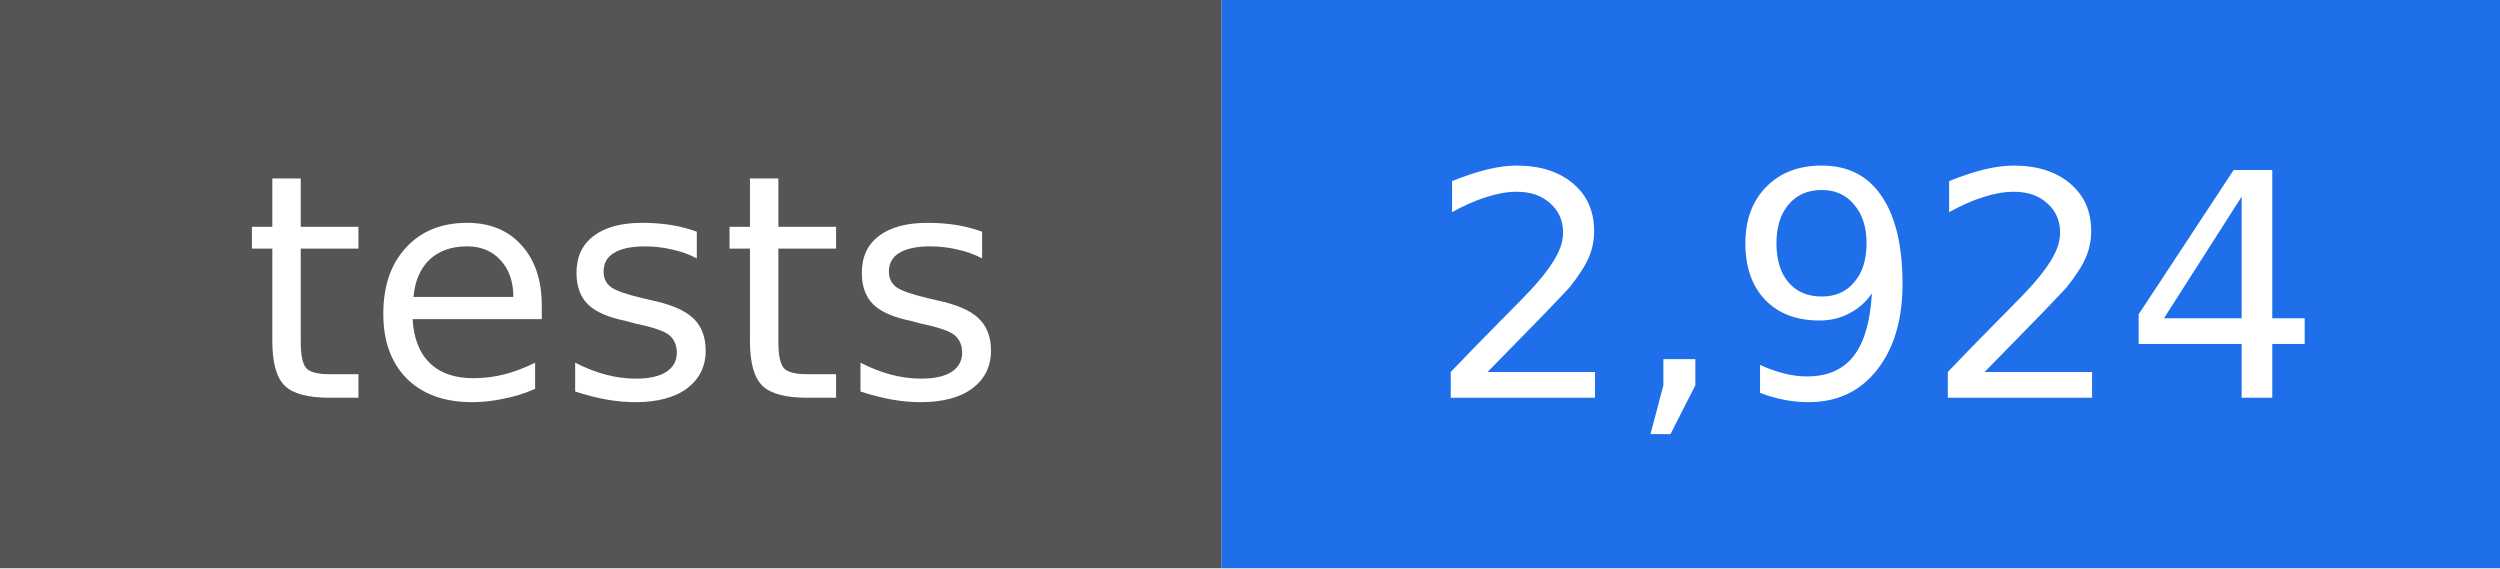
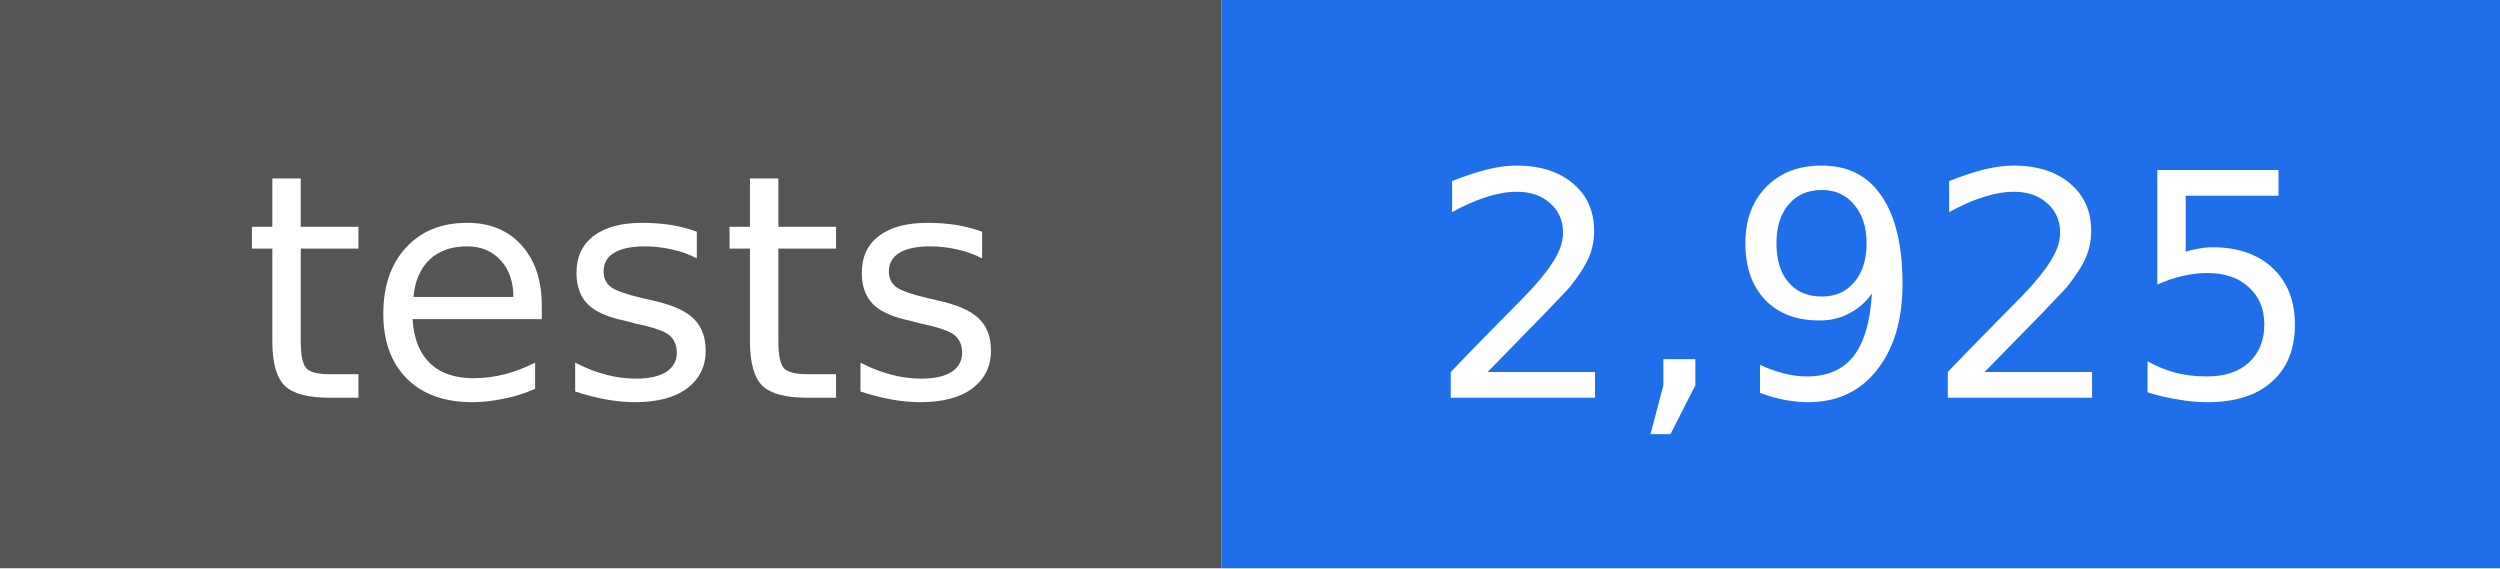
- <svg xmlns="http://www.w3.org/2000/svg" width="88" height="20" viewBox="0 0 88 20" role="img" aria-label="tests: 2,924">
+ <svg xmlns="http://www.w3.org/2000/svg" width="88" height="20" viewBox="0 0 88 20" role="img" aria-label="tests: 2,925">
  <rect width="43" height="20" fill="#555555" />
  <rect x="43" width="45" height="20" fill="#1f6feb" />
  <g fill="#ffffff" text-anchor="middle" font-family="DejaVu Sans, Verdana, sans-serif" font-size="11">
    <text x="22" y="14">tests</text>
-     <text x="66" y="14">2,924</text>
+     <text x="66" y="14">2,925</text>
  </g>
</svg>
